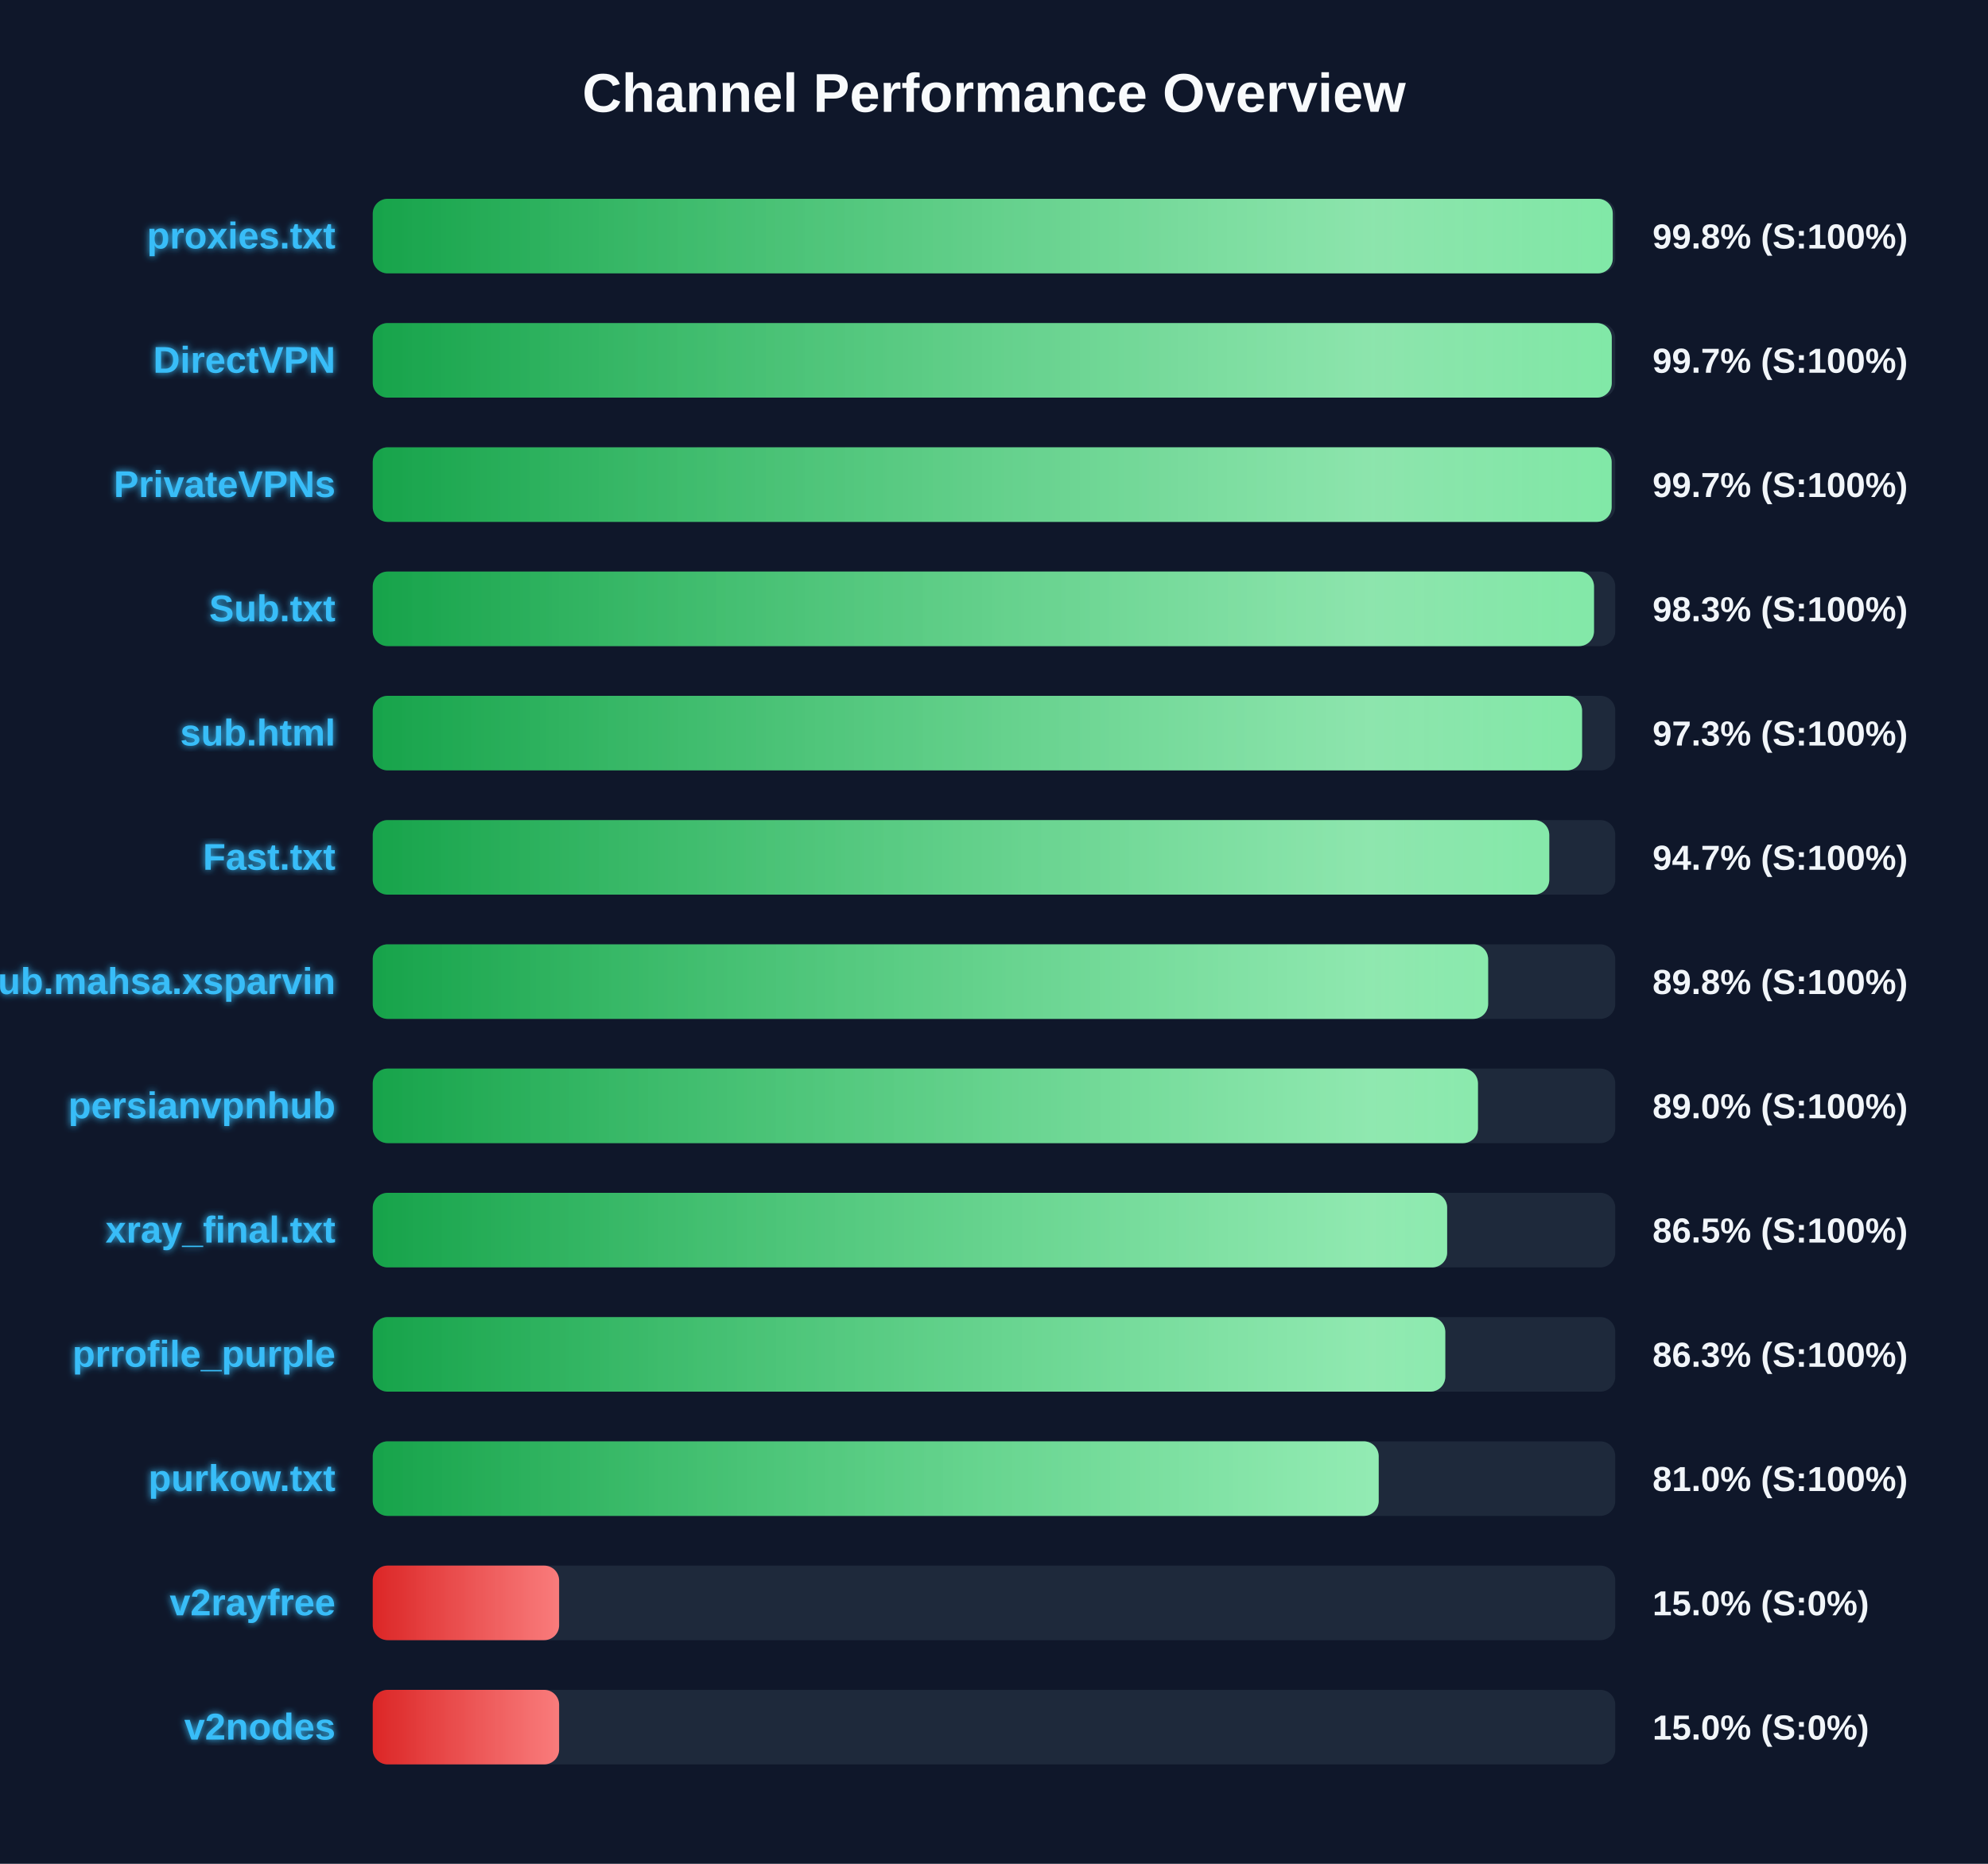
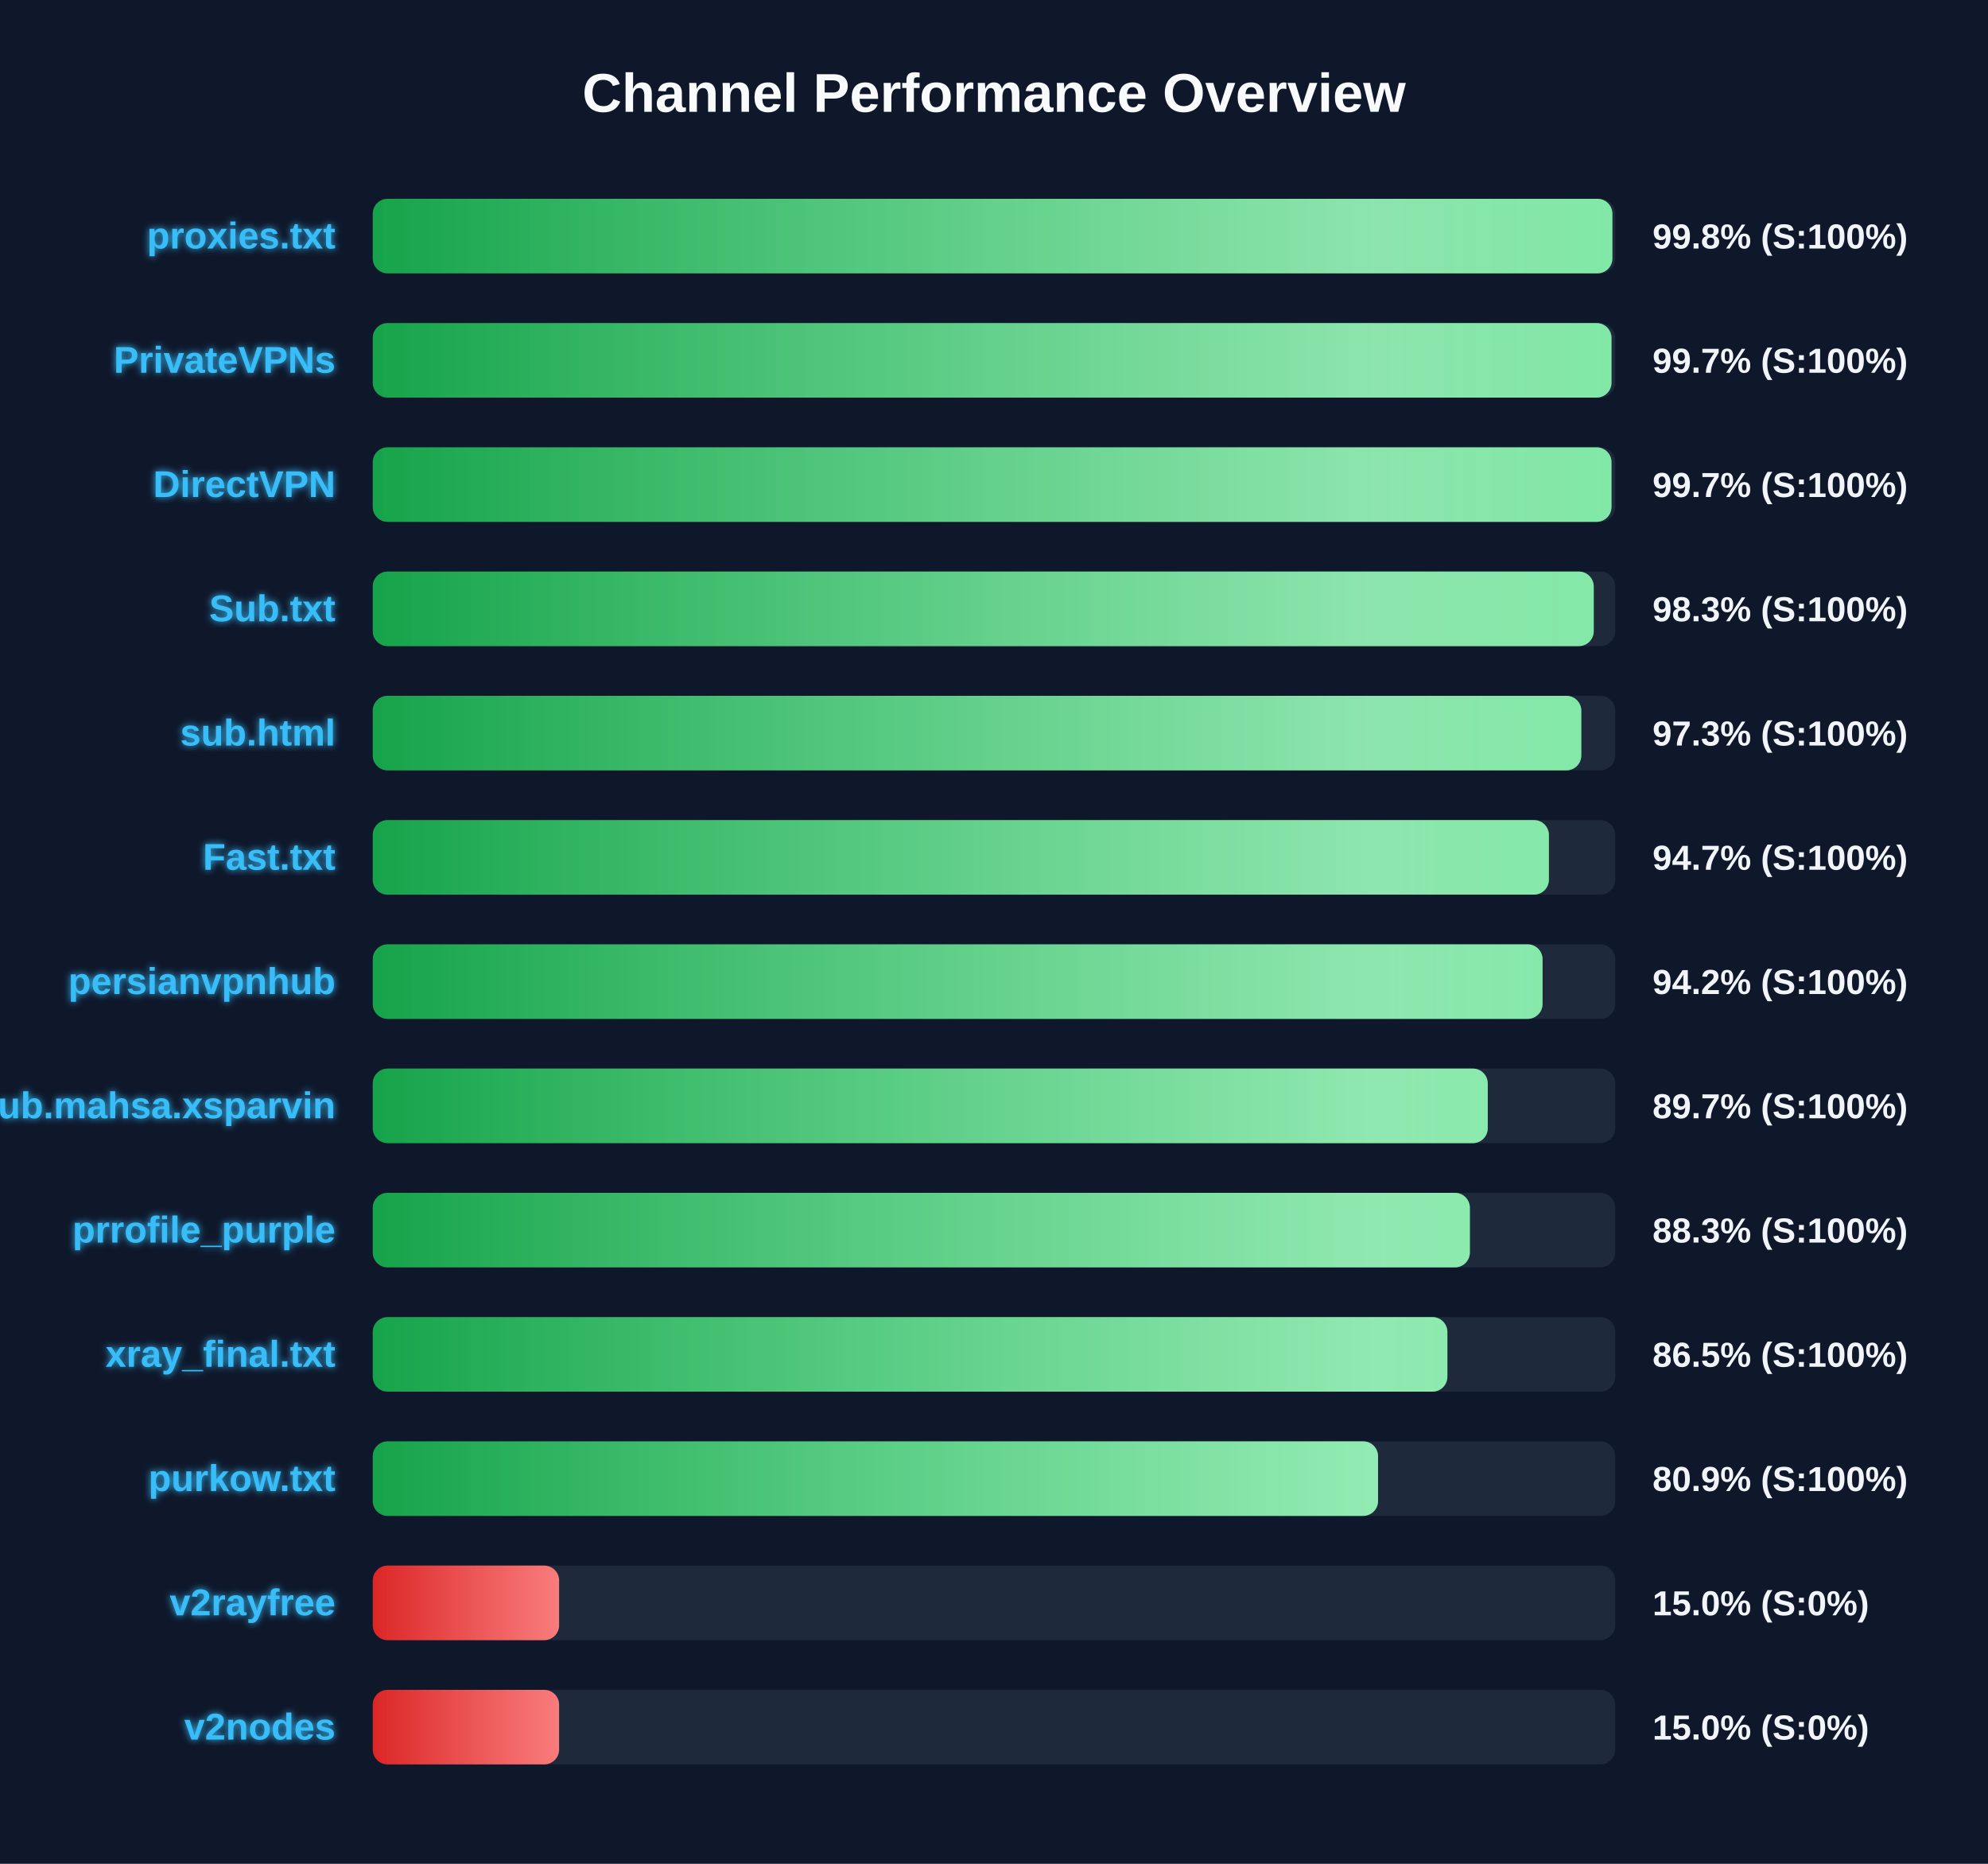
<svg xmlns="http://www.w3.org/2000/svg" width="800" height="750" version="1.1">
  <defs>
    <linearGradient id="grad-green" x1="0%" y1="0%" x2="100%" y2="0%">
      <stop offset="0%" stop-color="#16a34a" />
      <stop offset="100%" stop-color="#4ade80" />
    </linearGradient>
    <linearGradient id="grad-yellow" x1="0%" y1="0%" x2="100%" y2="0%">
      <stop offset="0%" stop-color="#ca8a04" />
      <stop offset="100%" stop-color="#fde047" />
    </linearGradient>
    <linearGradient id="grad-red" x1="0%" y1="0%" x2="100%" y2="0%">
      <stop offset="0%" stop-color="#dc2626" />
      <stop offset="100%" stop-color="#f87171" />
    </linearGradient>
    <linearGradient id="shimmer" x1="0%" y1="0%" x2="100%" y2="0%">
      <stop offset="0%" stop-color="rgba(255,255,255,0)" />
      <stop offset="50%" stop-color="rgba(255,255,255,0.4)" />
      <stop offset="100%" stop-color="rgba(255,255,255,0)" />
    </linearGradient>
    <filter id="glow" x="-20%" y="-20%" width="140%" height="140%">
      <feGaussianBlur stdDeviation="1.5" result="blur" />
      <feComposite in="SourceGraphic" in2="blur" operator="over" />
    </filter>
  </defs>
  <style>
        .bg-rect { fill: #0f172a; }
        .title { font: bold 22px 'Segoe UI', Arial, sans-serif; fill: #f8fafc; }
        .row { font: bold 15px 'Segoe UI', Arial, sans-serif; fill: #38bdf8; filter: url(#glow); }
        .score { font: bold 14px 'Segoe UI', Arial, sans-serif; fill: #f1f5f9; }
        @keyframes shimmer-anim {
            0% { transform: translateX(-100%); }
            100% { transform: translateX(200%); }
        }
        .shimmer-rect {
            animation: shimmer-anim 2.5s infinite linear;
        }
    </style>
  <rect width="100%" height="100%" class="bg-rect" />
  <text x="400" y="45" text-anchor="middle" class="title">Channel Performance Overview</text>
  <rect x="150" y="80" width="500" height="30" fill="#1e293b" rx="6" />
  <clipPath id="clip-0">
-     <rect x="150" y="80" width="499.0" height="30" rx="6" />
+     <rect x="150" y="80" width="498.85" height="30" rx="6" />
  </clipPath>
-   <rect x="150" y="80" width="499.0" height="30" fill="url(#grad-green)" rx="6" />
+   <rect x="150" y="80" width="498.85" height="30" fill="url(#grad-green)" rx="6" />
  <g clip-path="url(#clip-0)">
    <rect x="150" y="80" width="100%" height="30" fill="url(#shimmer)" class="shimmer-rect" />
  </g>
  <text x="135" y="100" text-anchor="end" class="row">proxies.txt</text>
  <text x="665" y="100" text-anchor="start" class="score">99.8% (S:100%)</text>
  <rect x="150" y="130" width="500" height="30" fill="#1e293b" rx="6" />
  <clipPath id="clip-1">
-     <rect x="150" y="130" width="498.6" height="30" rx="6" />
+     <rect x="150" y="130" width="498.5" height="30" rx="6" />
  </clipPath>
-   <rect x="150" y="130" width="498.6" height="30" fill="url(#grad-green)" rx="6" />
+   <rect x="150" y="130" width="498.5" height="30" fill="url(#grad-green)" rx="6" />
  <g clip-path="url(#clip-1)">
    <rect x="150" y="130" width="100%" height="30" fill="url(#shimmer)" class="shimmer-rect" />
  </g>
-   <text x="135" y="150" text-anchor="end" class="row">DirectVPN</text>
+   <text x="135" y="150" text-anchor="end" class="row">PrivateVPNs</text>
  <text x="665" y="150" text-anchor="start" class="score">99.7% (S:100%)</text>
  <rect x="150" y="180" width="500" height="30" fill="#1e293b" rx="6" />
  <clipPath id="clip-2">
-     <rect x="150" y="180" width="498.55" height="30" rx="6" />
+     <rect x="150" y="180" width="498.5" height="30" rx="6" />
  </clipPath>
-   <rect x="150" y="180" width="498.55" height="30" fill="url(#grad-green)" rx="6" />
+   <rect x="150" y="180" width="498.5" height="30" fill="url(#grad-green)" rx="6" />
  <g clip-path="url(#clip-2)">
    <rect x="150" y="180" width="100%" height="30" fill="url(#shimmer)" class="shimmer-rect" />
  </g>
-   <text x="135" y="200" text-anchor="end" class="row">PrivateVPNs</text>
+   <text x="135" y="200" text-anchor="end" class="row">DirectVPN</text>
  <text x="665" y="200" text-anchor="start" class="score">99.7% (S:100%)</text>
  <rect x="150" y="230" width="500" height="30" fill="#1e293b" rx="6" />
  <clipPath id="clip-3">
-     <rect x="150" y="230" width="491.45" height="30" rx="6" />
+     <rect x="150" y="230" width="491.35" height="30" rx="6" />
  </clipPath>
-   <rect x="150" y="230" width="491.45" height="30" fill="url(#grad-green)" rx="6" />
+   <rect x="150" y="230" width="491.35" height="30" fill="url(#grad-green)" rx="6" />
  <g clip-path="url(#clip-3)">
    <rect x="150" y="230" width="100%" height="30" fill="url(#shimmer)" class="shimmer-rect" />
  </g>
  <text x="135" y="250" text-anchor="end" class="row">Sub.txt</text>
  <text x="665" y="250" text-anchor="start" class="score">98.3% (S:100%)</text>
  <rect x="150" y="280" width="500" height="30" fill="#1e293b" rx="6" />
  <clipPath id="clip-4">
-     <rect x="150" y="280" width="486.65" height="30" rx="6" />
+     <rect x="150" y="280" width="486.35" height="30" rx="6" />
  </clipPath>
-   <rect x="150" y="280" width="486.65" height="30" fill="url(#grad-green)" rx="6" />
+   <rect x="150" y="280" width="486.35" height="30" fill="url(#grad-green)" rx="6" />
  <g clip-path="url(#clip-4)">
    <rect x="150" y="280" width="100%" height="30" fill="url(#shimmer)" class="shimmer-rect" />
  </g>
  <text x="135" y="300" text-anchor="end" class="row">sub.html</text>
  <text x="665" y="300" text-anchor="start" class="score">97.3% (S:100%)</text>
  <rect x="150" y="330" width="500" height="30" fill="#1e293b" rx="6" />
  <clipPath id="clip-5">
-     <rect x="150" y="330" width="473.45" height="30" rx="6" />
+     <rect x="150" y="330" width="473.3" height="30" rx="6" />
  </clipPath>
-   <rect x="150" y="330" width="473.45" height="30" fill="url(#grad-green)" rx="6" />
+   <rect x="150" y="330" width="473.3" height="30" fill="url(#grad-green)" rx="6" />
  <g clip-path="url(#clip-5)">
    <rect x="150" y="330" width="100%" height="30" fill="url(#shimmer)" class="shimmer-rect" />
  </g>
  <text x="135" y="350" text-anchor="end" class="row">Fast.txt</text>
  <text x="665" y="350" text-anchor="start" class="score">94.7% (S:100%)</text>
  <rect x="150" y="380" width="500" height="30" fill="#1e293b" rx="6" />
  <clipPath id="clip-6">
-     <rect x="150" y="380" width="448.85" height="30" rx="6" />
+     <rect x="150" y="380" width="470.75" height="30" rx="6" />
  </clipPath>
-   <rect x="150" y="380" width="448.85" height="30" fill="url(#grad-green)" rx="6" />
+   <rect x="150" y="380" width="470.75" height="30" fill="url(#grad-green)" rx="6" />
  <g clip-path="url(#clip-6)">
    <rect x="150" y="380" width="100%" height="30" fill="url(#shimmer)" class="shimmer-rect" />
  </g>
-   <text x="135" y="400" text-anchor="end" class="row">Sub.mahsa.xsparvin</text>
-   <text x="665" y="400" text-anchor="start" class="score">89.8% (S:100%)</text>
+   <text x="135" y="400" text-anchor="end" class="row">persianvpnhub</text>
+   <text x="665" y="400" text-anchor="start" class="score">94.2% (S:100%)</text>
  <rect x="150" y="430" width="500" height="30" fill="#1e293b" rx="6" />
  <clipPath id="clip-7">
-     <rect x="150" y="430" width="444.75" height="30" rx="6" />
+     <rect x="150" y="430" width="448.7" height="30" rx="6" />
  </clipPath>
-   <rect x="150" y="430" width="444.75" height="30" fill="url(#grad-green)" rx="6" />
+   <rect x="150" y="430" width="448.7" height="30" fill="url(#grad-green)" rx="6" />
  <g clip-path="url(#clip-7)">
    <rect x="150" y="430" width="100%" height="30" fill="url(#shimmer)" class="shimmer-rect" />
  </g>
-   <text x="135" y="450" text-anchor="end" class="row">persianvpnhub</text>
-   <text x="665" y="450" text-anchor="start" class="score">89.0% (S:100%)</text>
+   <text x="135" y="450" text-anchor="end" class="row">Sub.mahsa.xsparvin</text>
+   <text x="665" y="450" text-anchor="start" class="score">89.7% (S:100%)</text>
  <rect x="150" y="480" width="500" height="30" fill="#1e293b" rx="6" />
  <clipPath id="clip-8">
-     <rect x="150" y="480" width="432.35" height="30" rx="6" />
+     <rect x="150" y="480" width="441.5" height="30" rx="6" />
  </clipPath>
-   <rect x="150" y="480" width="432.35" height="30" fill="url(#grad-green)" rx="6" />
+   <rect x="150" y="480" width="441.5" height="30" fill="url(#grad-green)" rx="6" />
  <g clip-path="url(#clip-8)">
    <rect x="150" y="480" width="100%" height="30" fill="url(#shimmer)" class="shimmer-rect" />
  </g>
-   <text x="135" y="500" text-anchor="end" class="row">xray_final.txt</text>
-   <text x="665" y="500" text-anchor="start" class="score">86.5% (S:100%)</text>
+   <text x="135" y="500" text-anchor="end" class="row">prrofile_purple</text>
+   <text x="665" y="500" text-anchor="start" class="score">88.3% (S:100%)</text>
  <rect x="150" y="530" width="500" height="30" fill="#1e293b" rx="6" />
  <clipPath id="clip-9">
-     <rect x="150" y="530" width="431.6" height="30" rx="6" />
+     <rect x="150" y="530" width="432.45" height="30" rx="6" />
  </clipPath>
-   <rect x="150" y="530" width="431.6" height="30" fill="url(#grad-green)" rx="6" />
+   <rect x="150" y="530" width="432.45" height="30" fill="url(#grad-green)" rx="6" />
  <g clip-path="url(#clip-9)">
    <rect x="150" y="530" width="100%" height="30" fill="url(#shimmer)" class="shimmer-rect" />
  </g>
-   <text x="135" y="550" text-anchor="end" class="row">prrofile_purple</text>
-   <text x="665" y="550" text-anchor="start" class="score">86.3% (S:100%)</text>
+   <text x="135" y="550" text-anchor="end" class="row">xray_final.txt</text>
+   <text x="665" y="550" text-anchor="start" class="score">86.5% (S:100%)</text>
  <rect x="150" y="580" width="500" height="30" fill="#1e293b" rx="6" />
  <clipPath id="clip-10">
-     <rect x="150" y="580" width="404.8" height="30" rx="6" />
+     <rect x="150" y="580" width="404.55" height="30" rx="6" />
  </clipPath>
-   <rect x="150" y="580" width="404.8" height="30" fill="url(#grad-green)" rx="6" />
+   <rect x="150" y="580" width="404.55" height="30" fill="url(#grad-green)" rx="6" />
  <g clip-path="url(#clip-10)">
    <rect x="150" y="580" width="100%" height="30" fill="url(#shimmer)" class="shimmer-rect" />
  </g>
  <text x="135" y="600" text-anchor="end" class="row">purkow.txt</text>
-   <text x="665" y="600" text-anchor="start" class="score">81.0% (S:100%)</text>
+   <text x="665" y="600" text-anchor="start" class="score">80.9% (S:100%)</text>
  <rect x="150" y="630" width="500" height="30" fill="#1e293b" rx="6" />
  <clipPath id="clip-11">
    <rect x="150" y="630" width="75.0" height="30" rx="6" />
  </clipPath>
  <rect x="150" y="630" width="75.0" height="30" fill="url(#grad-red)" rx="6" />
  <g clip-path="url(#clip-11)">
    <rect x="150" y="630" width="100%" height="30" fill="url(#shimmer)" class="shimmer-rect" />
  </g>
  <text x="135" y="650" text-anchor="end" class="row">v2rayfree</text>
  <text x="665" y="650" text-anchor="start" class="score">15.0% (S:0%)</text>
  <rect x="150" y="680" width="500" height="30" fill="#1e293b" rx="6" />
  <clipPath id="clip-12">
    <rect x="150" y="680" width="75.0" height="30" rx="6" />
  </clipPath>
  <rect x="150" y="680" width="75.0" height="30" fill="url(#grad-red)" rx="6" />
  <g clip-path="url(#clip-12)">
    <rect x="150" y="680" width="100%" height="30" fill="url(#shimmer)" class="shimmer-rect" />
  </g>
  <text x="135" y="700" text-anchor="end" class="row">v2nodes</text>
  <text x="665" y="700" text-anchor="start" class="score">15.0% (S:0%)</text>
</svg>
